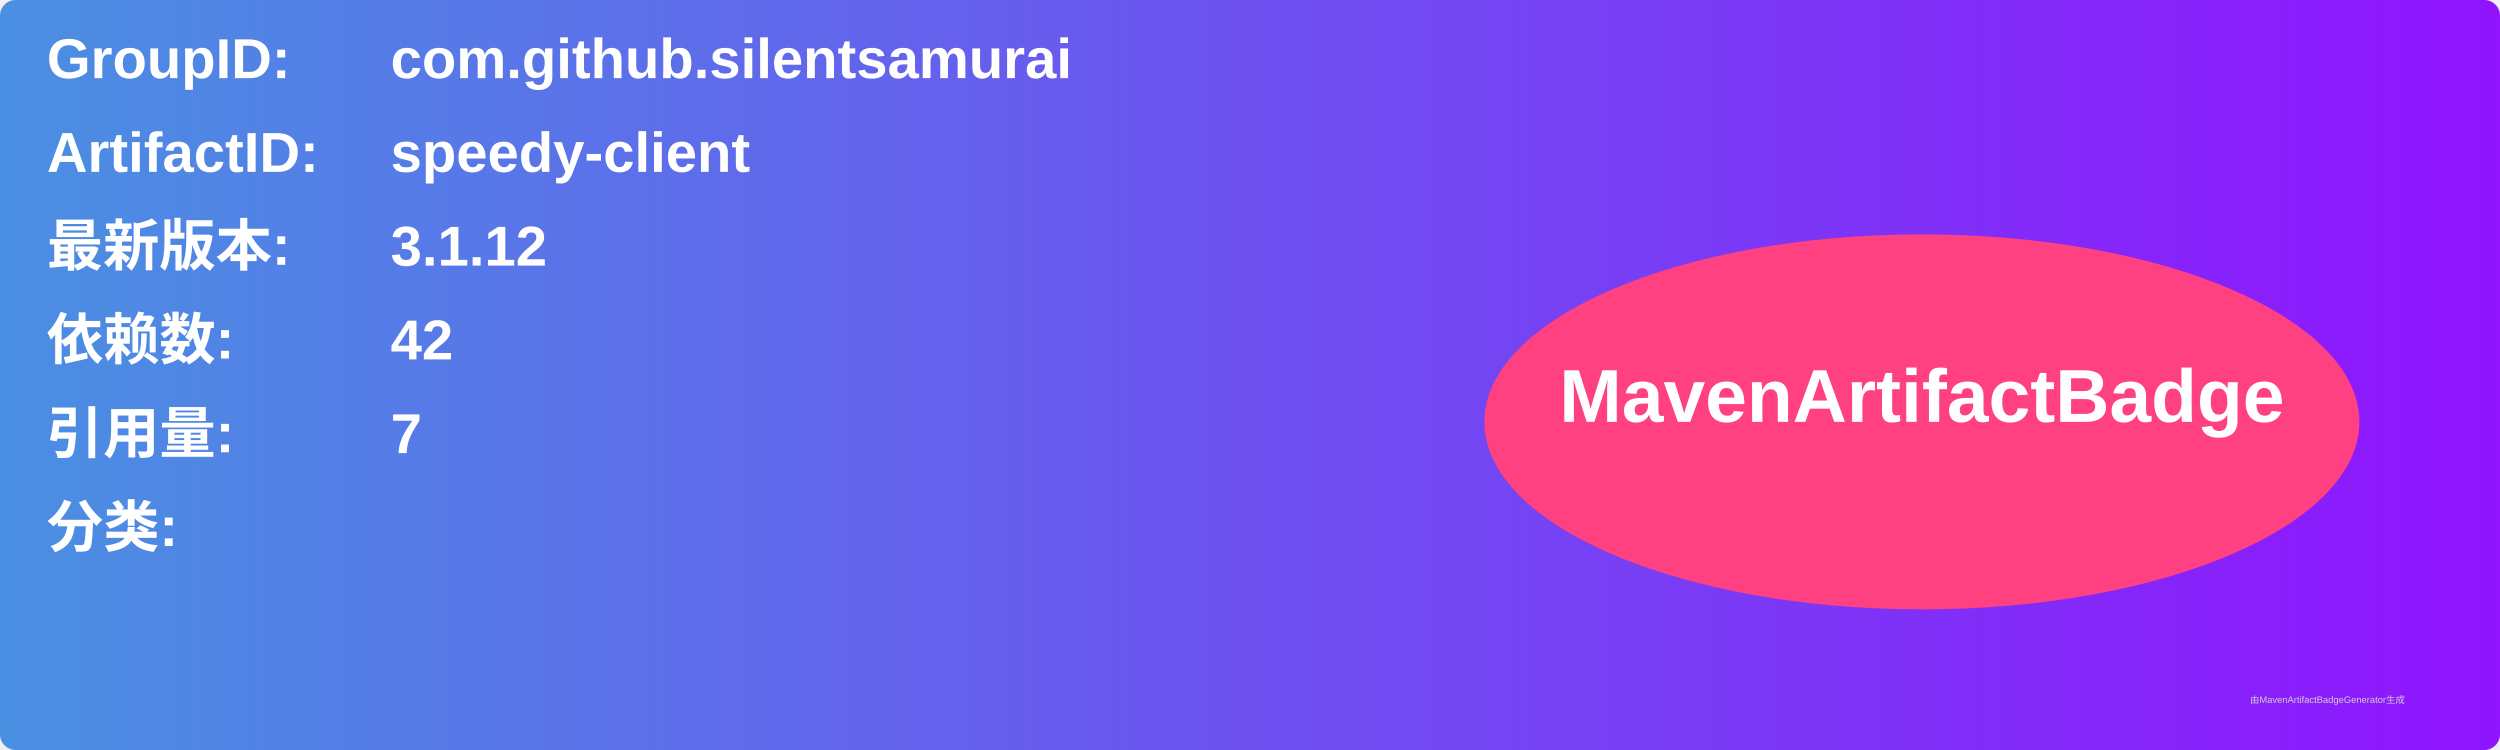
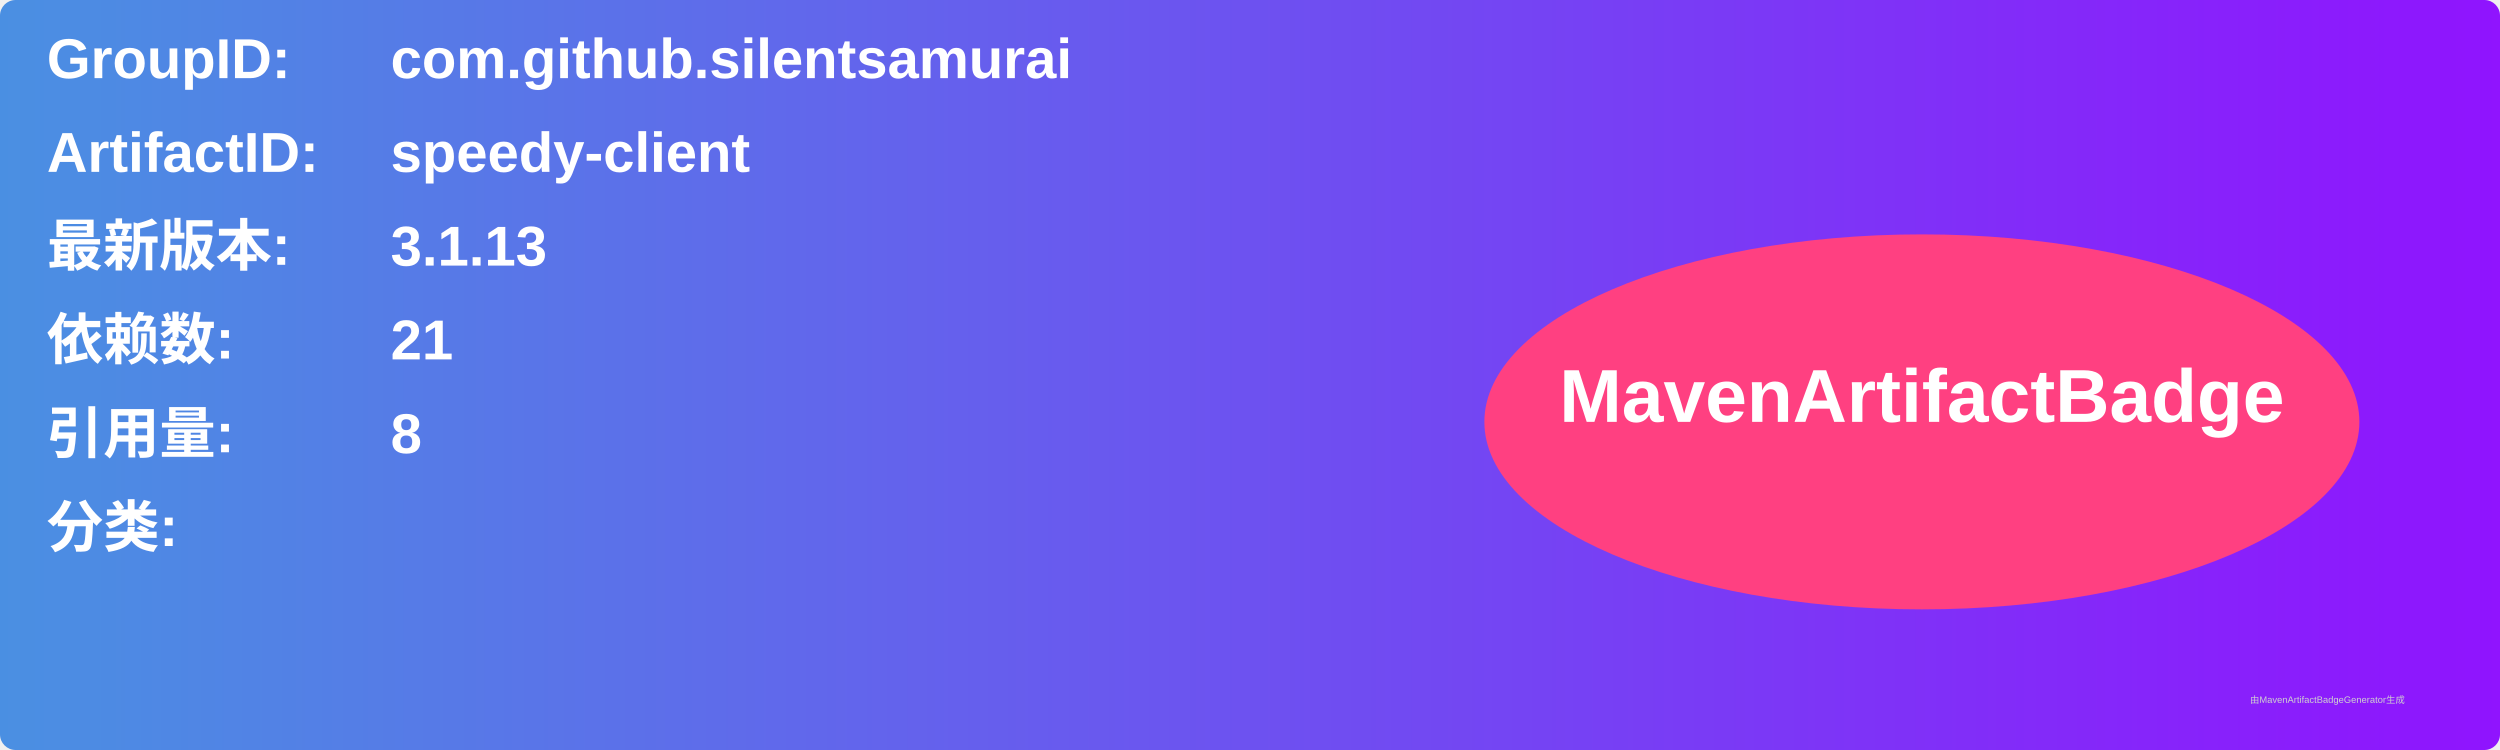
<svg xmlns="http://www.w3.org/2000/svg" width="800" height="240" viewBox="0 0 800 240">
  <linearGradient id="grad" x1="0%" y1="0%" x2="100%" y2="0%">
    <stop offset="0%" stop-color="#4a90e2" />
    <stop offset="100%" stop-color="#9013fe" />
  </linearGradient>
  <rect width="100%" height="100%" rx="5" ry="5" fill="url(#grad)" />
  <g transform="translate(15, 15)">
    <text x="0" y="10" font-family="Arial" font-size="18" fill="white" font-weight="bold" width="260">GroupID:</text>
    <text x="110" y="10" font-family="Arial" font-size="18" fill="white" font-weight="bold" width="460">com.github.silentsamurai</text>
    <text x="0" y="40" font-family="Arial" font-size="18" fill="white" font-weight="bold" width="260">ArtifactID:</text>
    <text x="110" y="40" font-family="Arial" font-size="18" fill="white" font-weight="bold" width="460">speedy-client</text>
    <text x="0" y="70" font-family="Arial" font-size="18" fill="white" font-weight="bold">最新版本:</text>
    <text x="110" y="70" font-family="Arial" font-size="18" fill="white" font-weight="bold">
-       <tspan font-weight="bold">3.1.12</tspan>
+       <tspan font-weight="bold">3.1.13</tspan>
    </text>
    <text x="0" y="100" font-family="Arial" font-size="18" fill="white" font-weight="bold">依赖数: </text>
    <text x="110" y="100" font-family="Arial" font-size="18" fill="white">
-       <tspan font-weight="bold">42</tspan>
+       <tspan font-weight="bold">21</tspan>
    </text>
    <text x="0" y="130" font-family="Arial" font-size="18" fill="white" font-weight="bold">引用量: </text>
    <text x="110" y="130" font-family="Arial" font-size="18" fill="white">
-       <tspan font-weight="bold">7</tspan>
+       <tspan font-weight="bold">8</tspan>
    </text>
    <text x="0" y="160" font-family="Arial" font-size="18" fill="white" font-weight="bold">分类:</text>
    <text x="10" y="190" font-family="Arial" font-size="10" fill="white">
      <tspan font-weight="bold" />
    </text>
    <ellipse cx="600" cy="120" rx="140" ry="60" fill="#ff4081" />
    <text x="600" y="120" text-anchor="middle" font-family="Arial" font-size="24" fill="white" font-weight="bold">MavenArtifactBadge</text>
  </g>
  <text x="720" y="225" font-family="Arial" font-size="3" fill="#d0d0d0">由MavenArtifactBadgeGenerator生成</text>
</svg>
